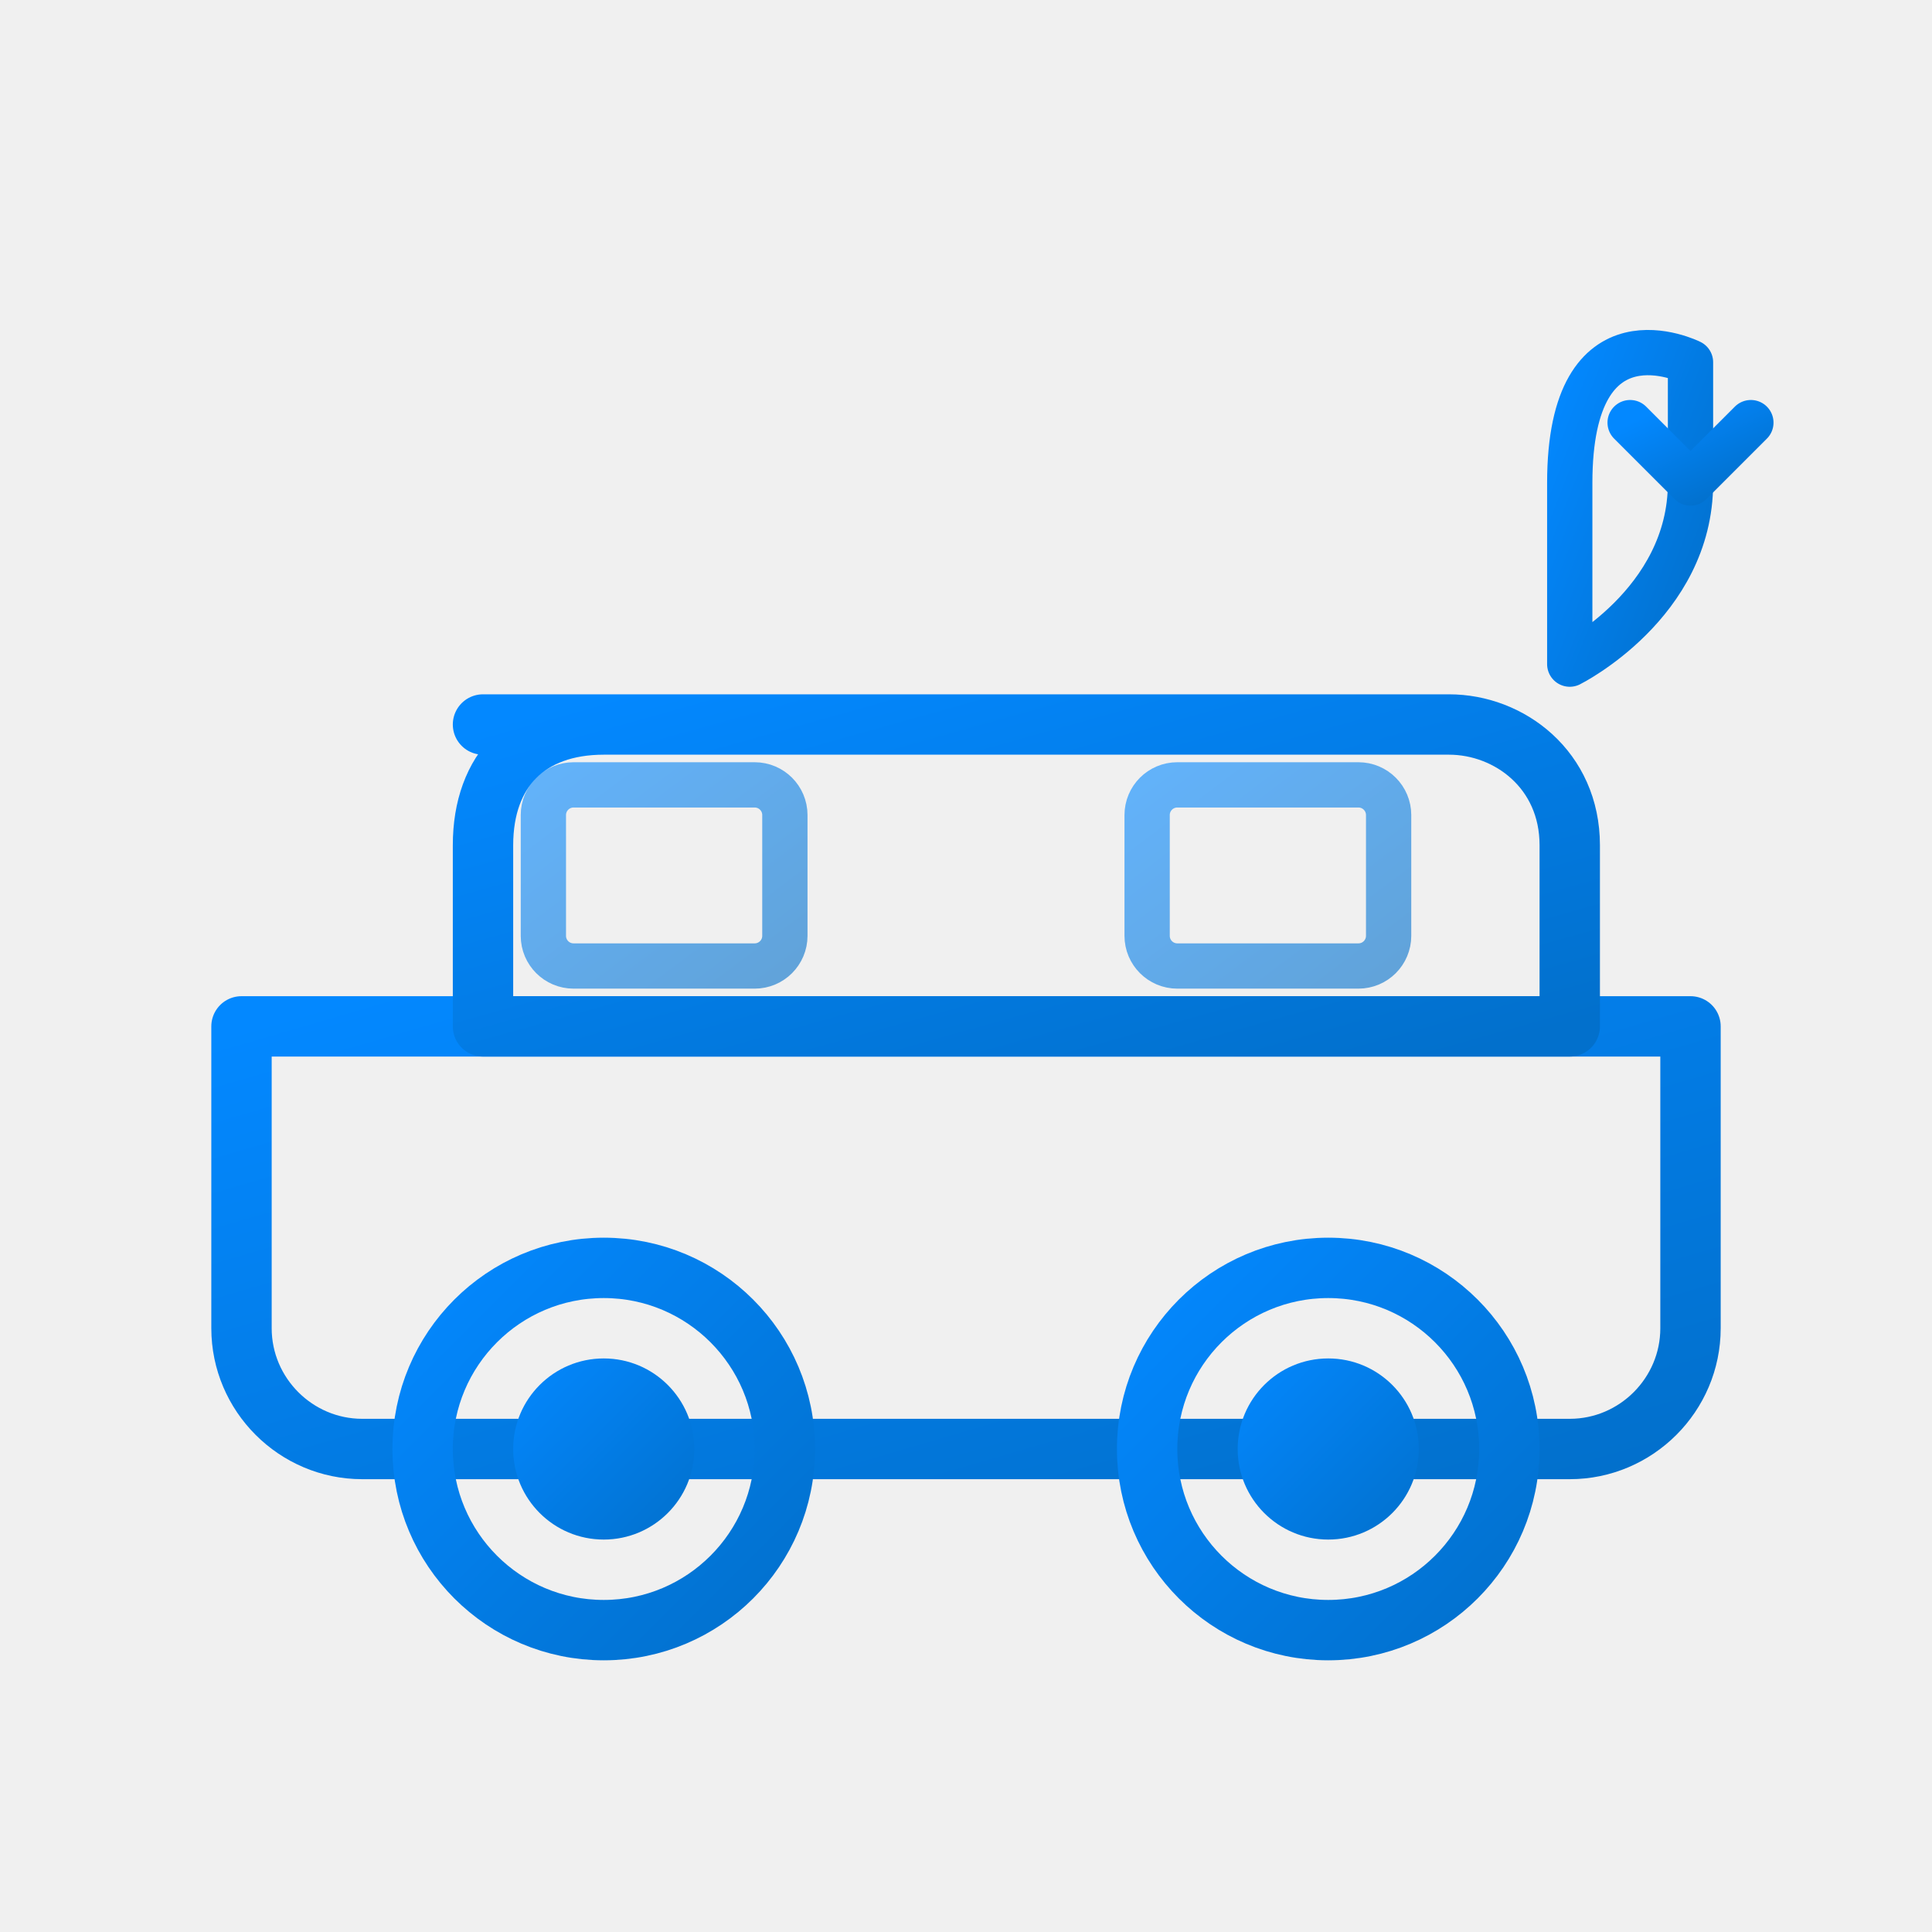
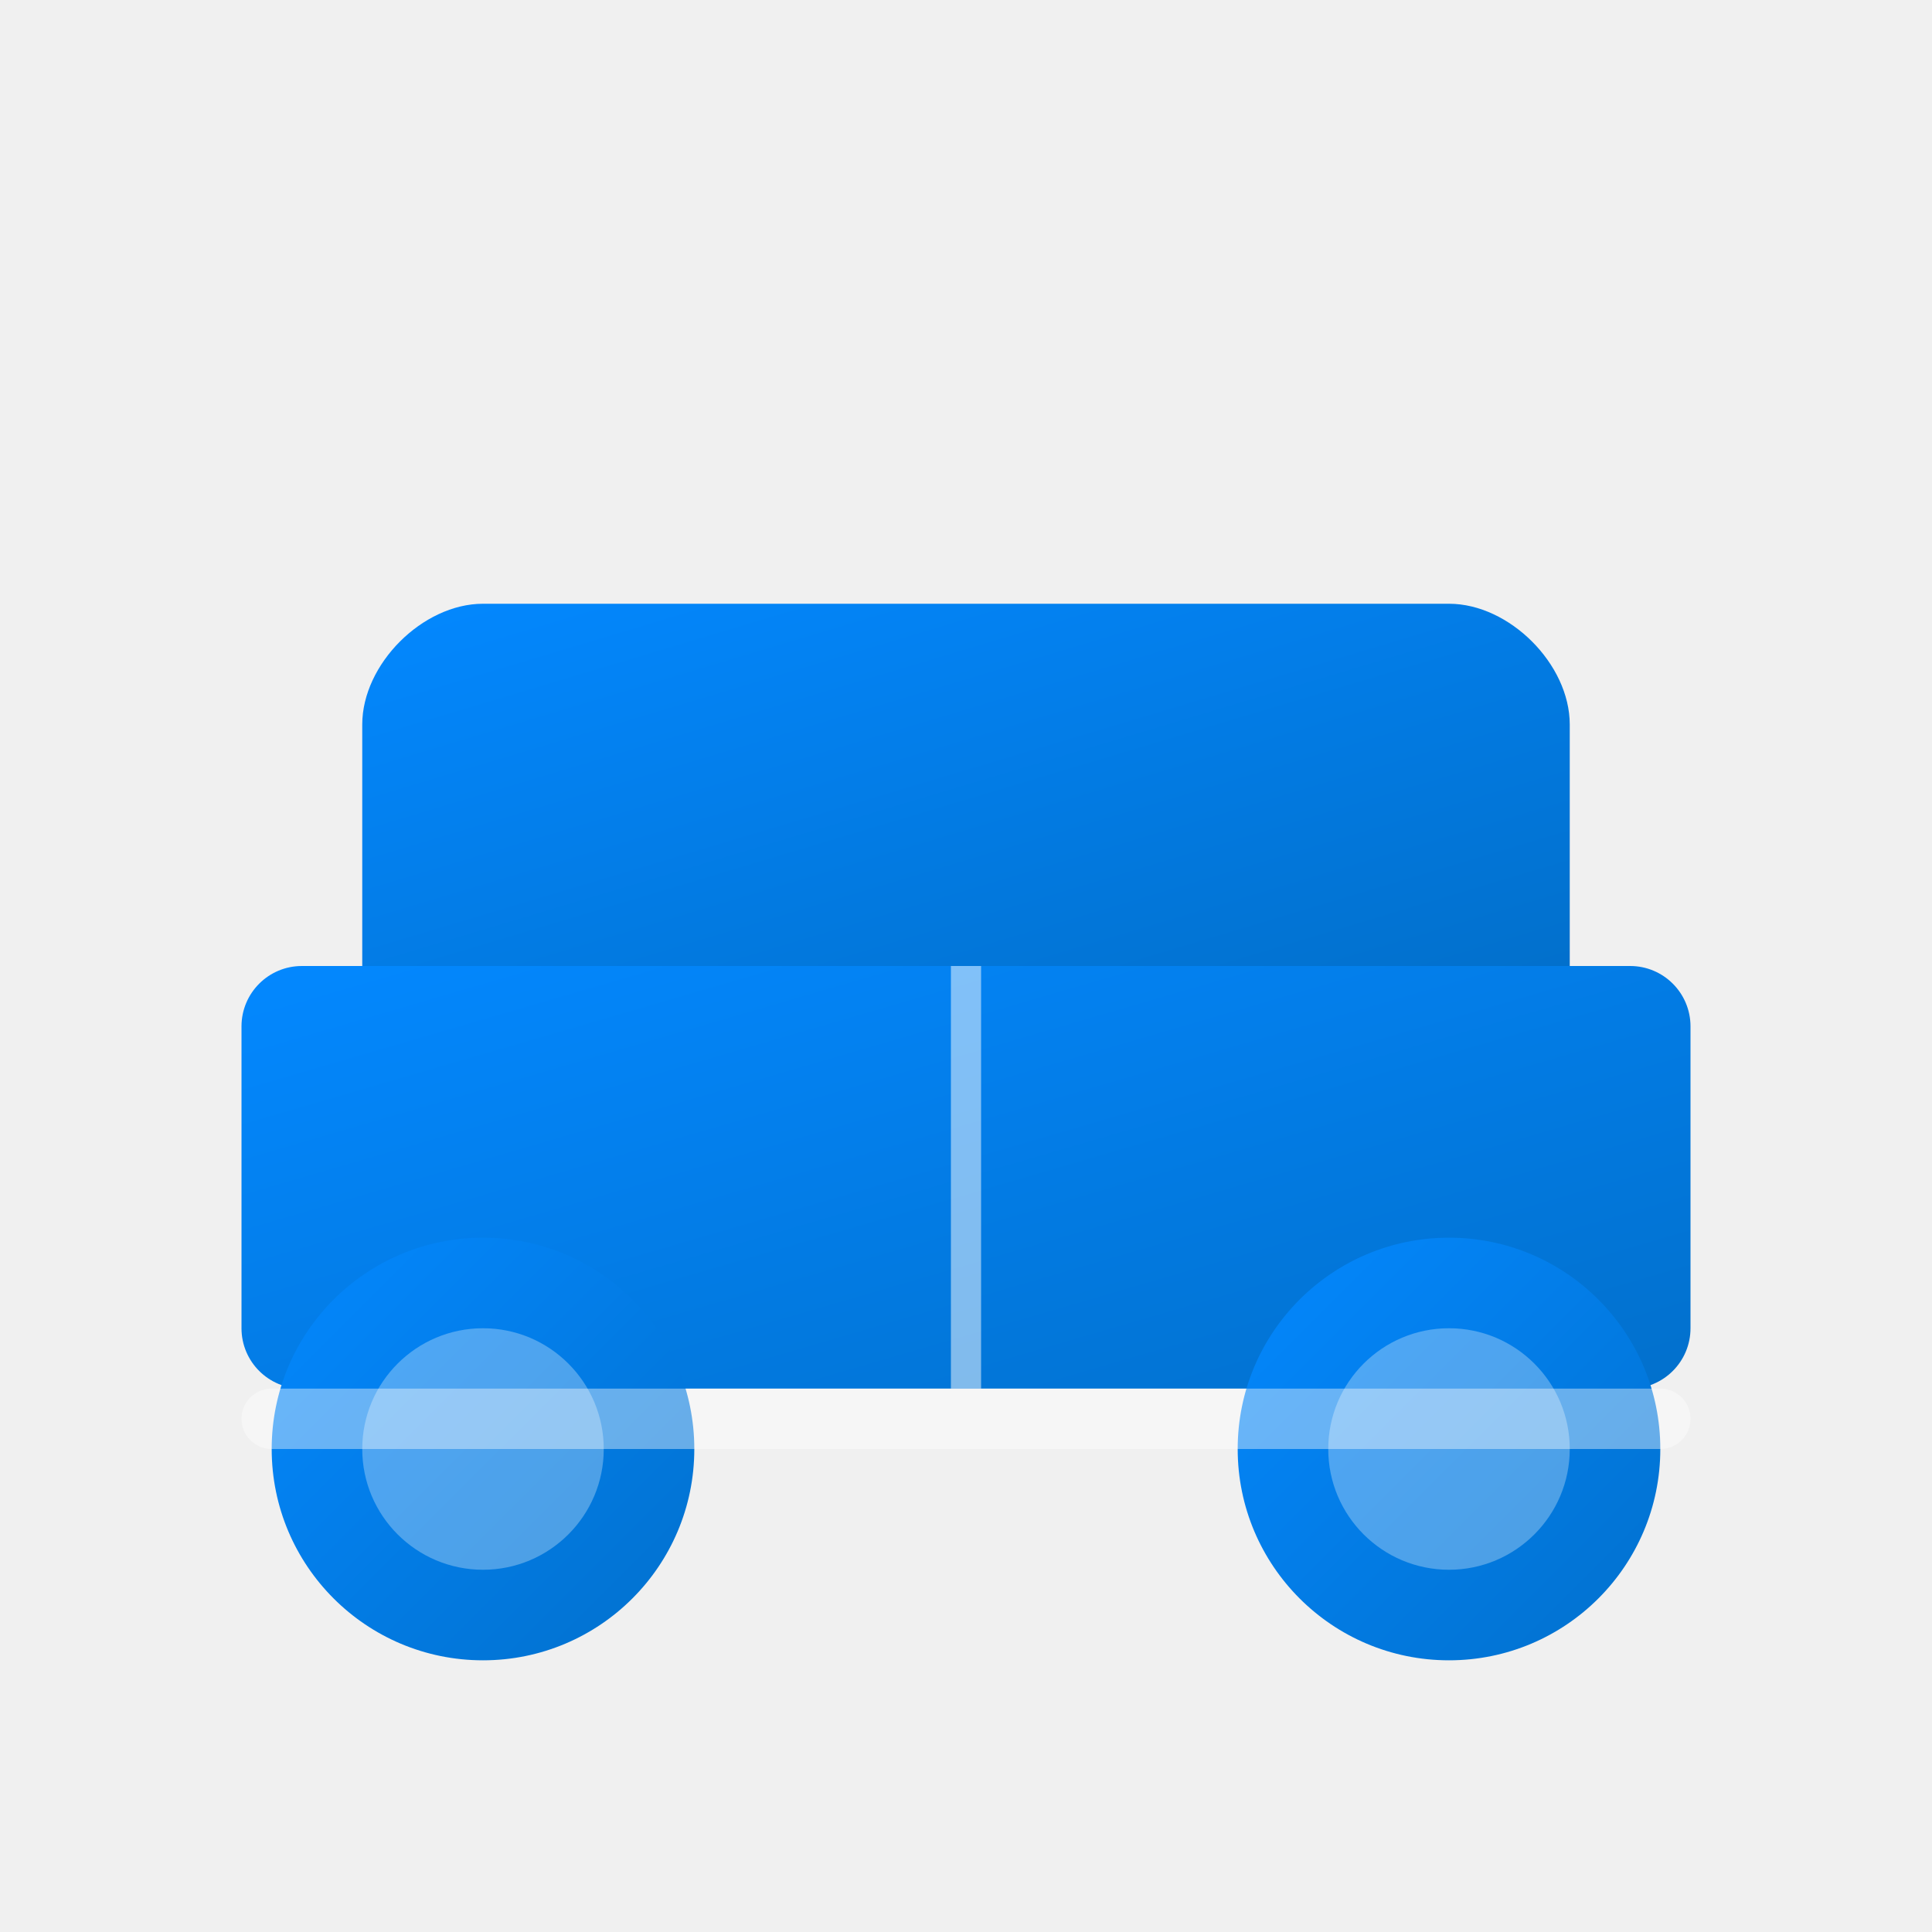
<svg xmlns="http://www.w3.org/2000/svg" width="64" height="64" viewBox="0 0 64 64" fill="none">
  <defs>
    <linearGradient id="carGrad" x1="0%" y1="0%" x2="100%" y2="100%">
      <stop offset="0%" style="stop-color:#0388ff;stop-opacity:1" />
      <stop offset="100%" style="stop-color:#0270cc;stop-opacity:1" />
    </linearGradient>
  </defs>
-   <path d="M8 34H56V44C56 46.2 54.2 48 52 48H12C9.8 48 8 46.2 8 44V34Z" stroke="url(#carGrad)" stroke-width="2" fill="none" stroke-linecap="round" stroke-linejoin="round" />
-   <path d="M16 24H48C50 24 52 25.5 52 28V34H16V28C16 25.5 17.5 24 20 24Z" stroke="url(#carGrad)" stroke-width="2" fill="none" stroke-linecap="round" stroke-linejoin="round" />
-   <circle cx="20" cy="48" r="6" stroke="url(#carGrad)" stroke-width="2" fill="none" stroke-linecap="round" stroke-linejoin="round" />
-   <circle cx="20" cy="48" r="3" fill="url(#carGrad)" />
-   <circle cx="44" cy="48" r="6" stroke="url(#carGrad)" stroke-width="2" fill="none" stroke-linecap="round" stroke-linejoin="round" />
-   <circle cx="44" cy="48" r="3" fill="url(#carGrad)" />
-   <line x1="32" y1="34" x2="32" y2="44" stroke="url(#carGrad)" stroke-width="1.5" opacity="0.5" />
-   <rect x="18" y="26" width="8" height="6" rx="1" stroke="url(#carGrad)" stroke-width="1.5" fill="none" opacity="0.6" />
-   <rect x="38" y="26" width="8" height="6" rx="1" stroke="url(#carGrad)" stroke-width="1.5" fill="none" opacity="0.6" />
-   <path d="M52 22C52 22 56 20 56 16V12C56 12 52 10 52 16V22Z" stroke="url(#carGrad)" stroke-width="1.5" fill="none" stroke-linecap="round" stroke-linejoin="round" />
-   <path d="M54 14L56 16L58 14" stroke="url(#carGrad)" stroke-width="1.5" fill="none" stroke-linecap="round" stroke-linejoin="round" />
+   <rect x="8" y="32" width="48" height="14" rx="2" fill="url(#carGrad)" />
+   <path d="M16 20L48 20C50 20 52 22 52 24L52 32H12L12 24C12 22 14 20 16 20Z" fill="url(#carGrad)" />
+   <circle cx="16" cy="48" r="7" fill="url(#carGrad)" />
+   <circle cx="16" cy="48" r="4" fill="white" opacity="0.3" />
+   <circle cx="48" cy="48" r="7" fill="url(#carGrad)" />
+   <circle cx="48" cy="48" r="4" fill="white" opacity="0.3" />
+   <line x1="32" y1="32" x2="32" y2="46" stroke="white" stroke-width="1" opacity="0.5" />
+   <rect x="8" y="46" width="48" height="2" rx="1" fill="white" opacity="0.4" />
</svg>
